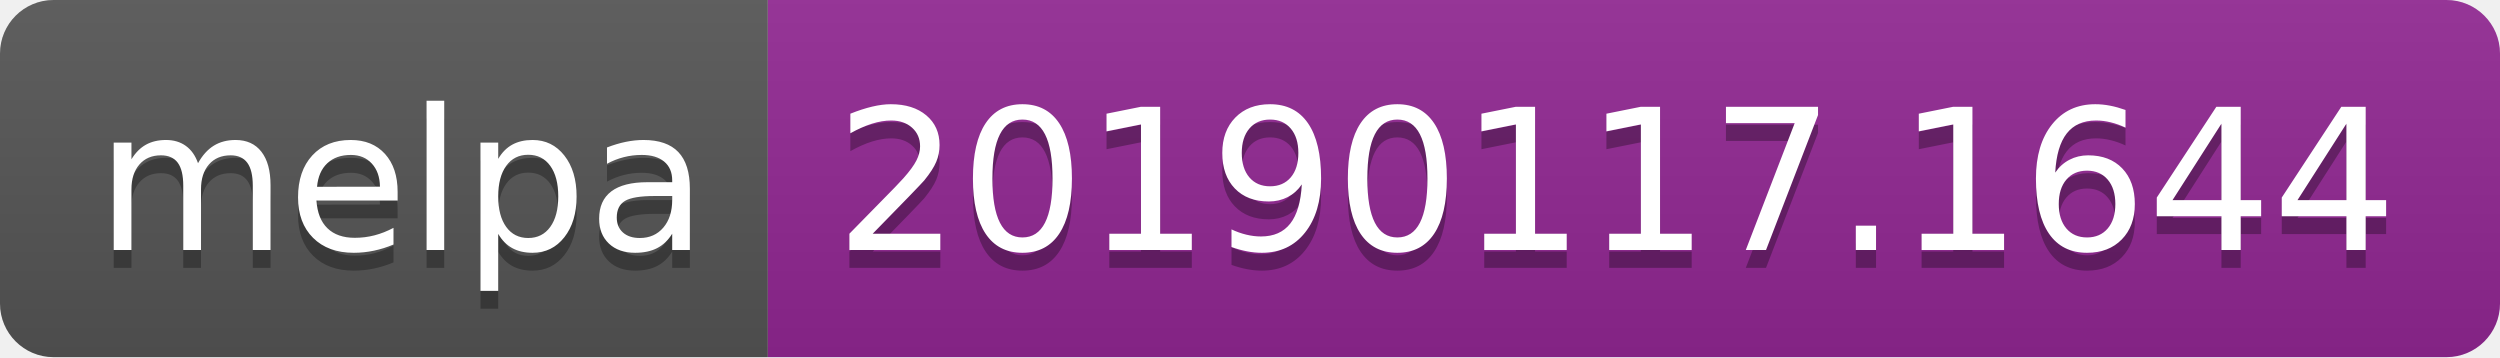
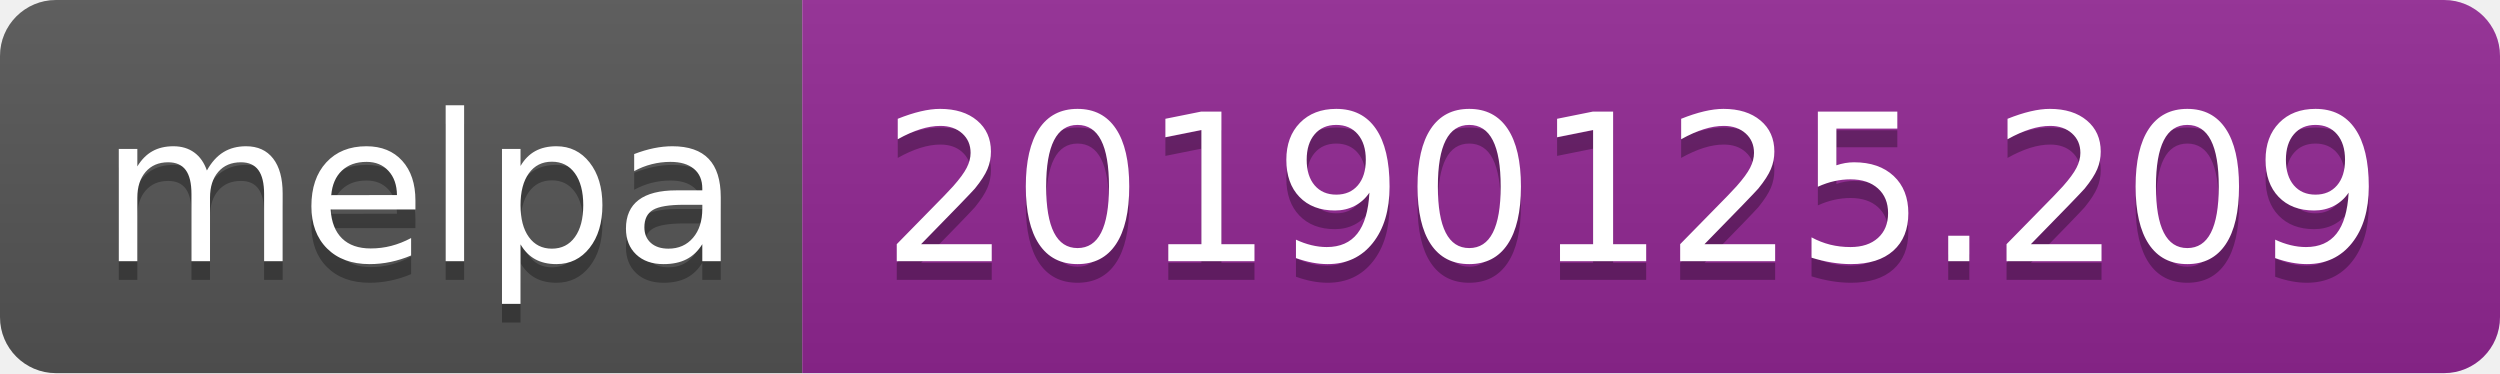
- <svg xmlns="http://www.w3.org/2000/svg" width="140" height="20">
+ <svg xmlns="http://www.w3.org/2000/svg" width="134" height="20">
  <linearGradient id="b" x2="0" y2="100%">
    <stop offset="0" stop-color="#bbb" stop-opacity=".1" />
    <stop offset="1" stop-opacity=".1" />
  </linearGradient>
  <clipPath id="a">
-     <rect width="140" height="20" rx="3" fill="#fff" />
+     <rect width="134" height="20" rx="3" fill="#fff" />
  </clipPath>
  <g clip-path="url(#a)">
    <path fill="#555" d="M0 0h43v20H0z" />
-     <path fill="#922793" d="M43 0h97v20H43z" />
-     <path fill="url(#b)" d="M0 0h140v20H0z" />
+     <path fill="#922793" d="M43 0h91v20H43z" />
+     <path fill="url(#b)" d="M0 0h134v20H0z" />
  </g>
  <g fill="#fff" text-anchor="middle" font-family="DejaVu Sans,Verdana,Geneva,sans-serif" font-size="110">
    <text x="225" y="150" fill="#010101" fill-opacity=".3" transform="scale(.1)" textLength="330">melpa</text>
    <text x="225" y="140" transform="scale(.1)" textLength="330">melpa</text>
-     <text x="905" y="150" fill="#010101" fill-opacity=".3" transform="scale(.1)" textLength="870">20190117.1644</text>
-     <text x="905" y="140" transform="scale(.1)" textLength="870">20190117.1644</text>
+     <text x="875" y="150" fill="#010101" fill-opacity=".3" transform="scale(.1)" textLength="810">20190125.209</text>
+     <text x="875" y="140" transform="scale(.1)" textLength="810">20190125.209</text>
  </g>
</svg>
